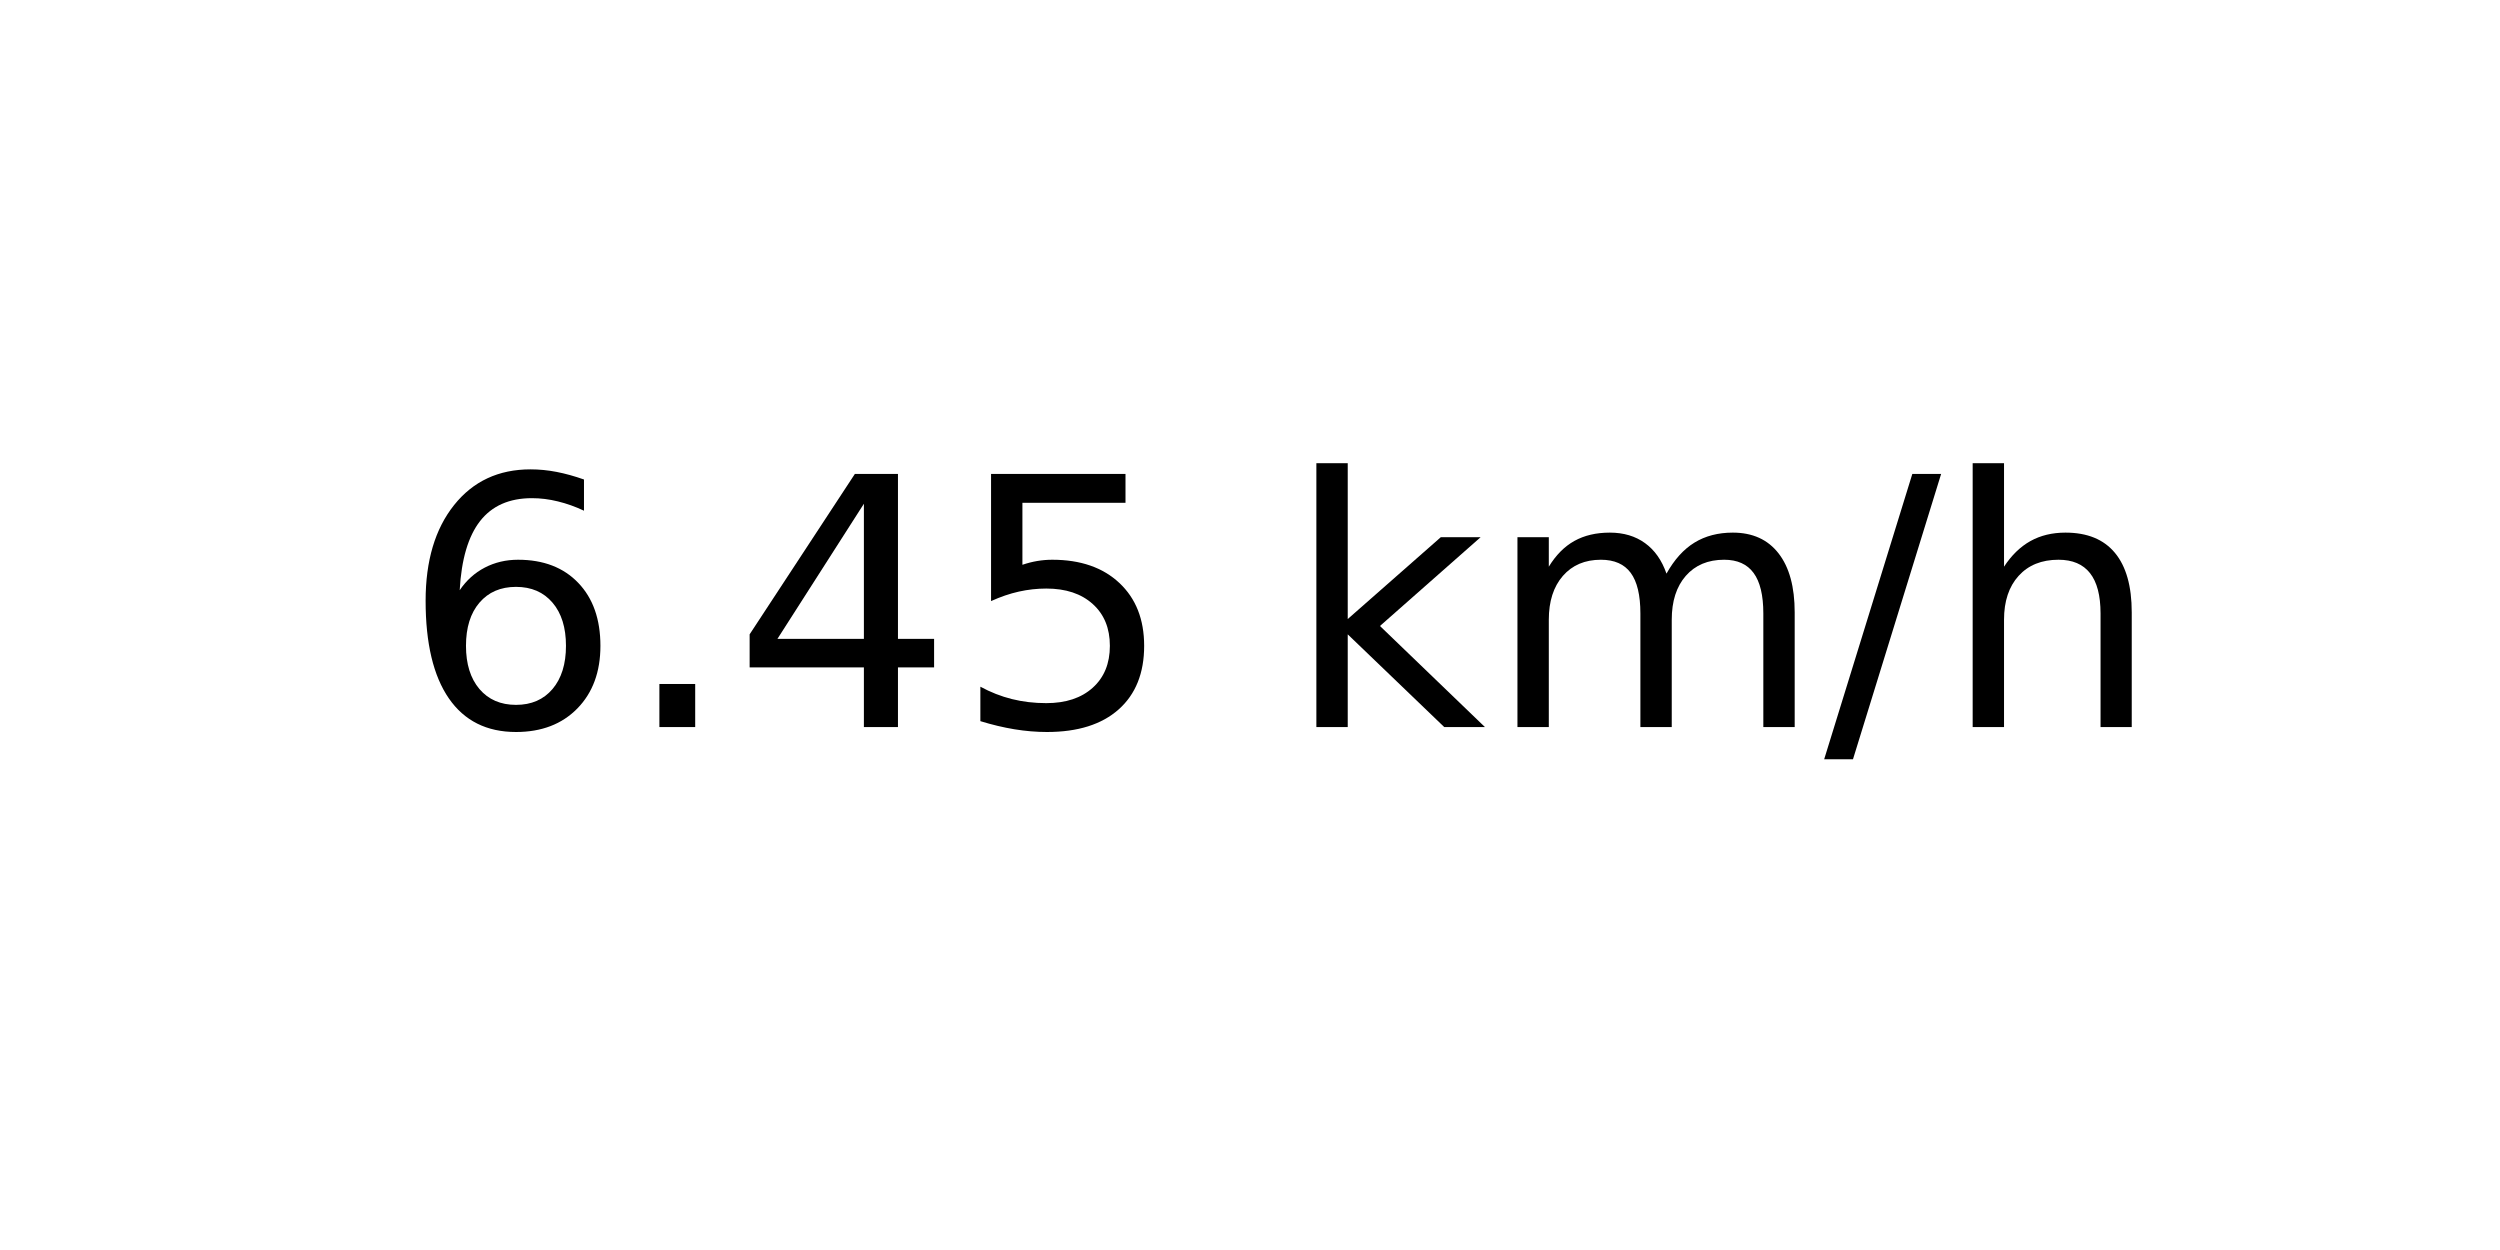
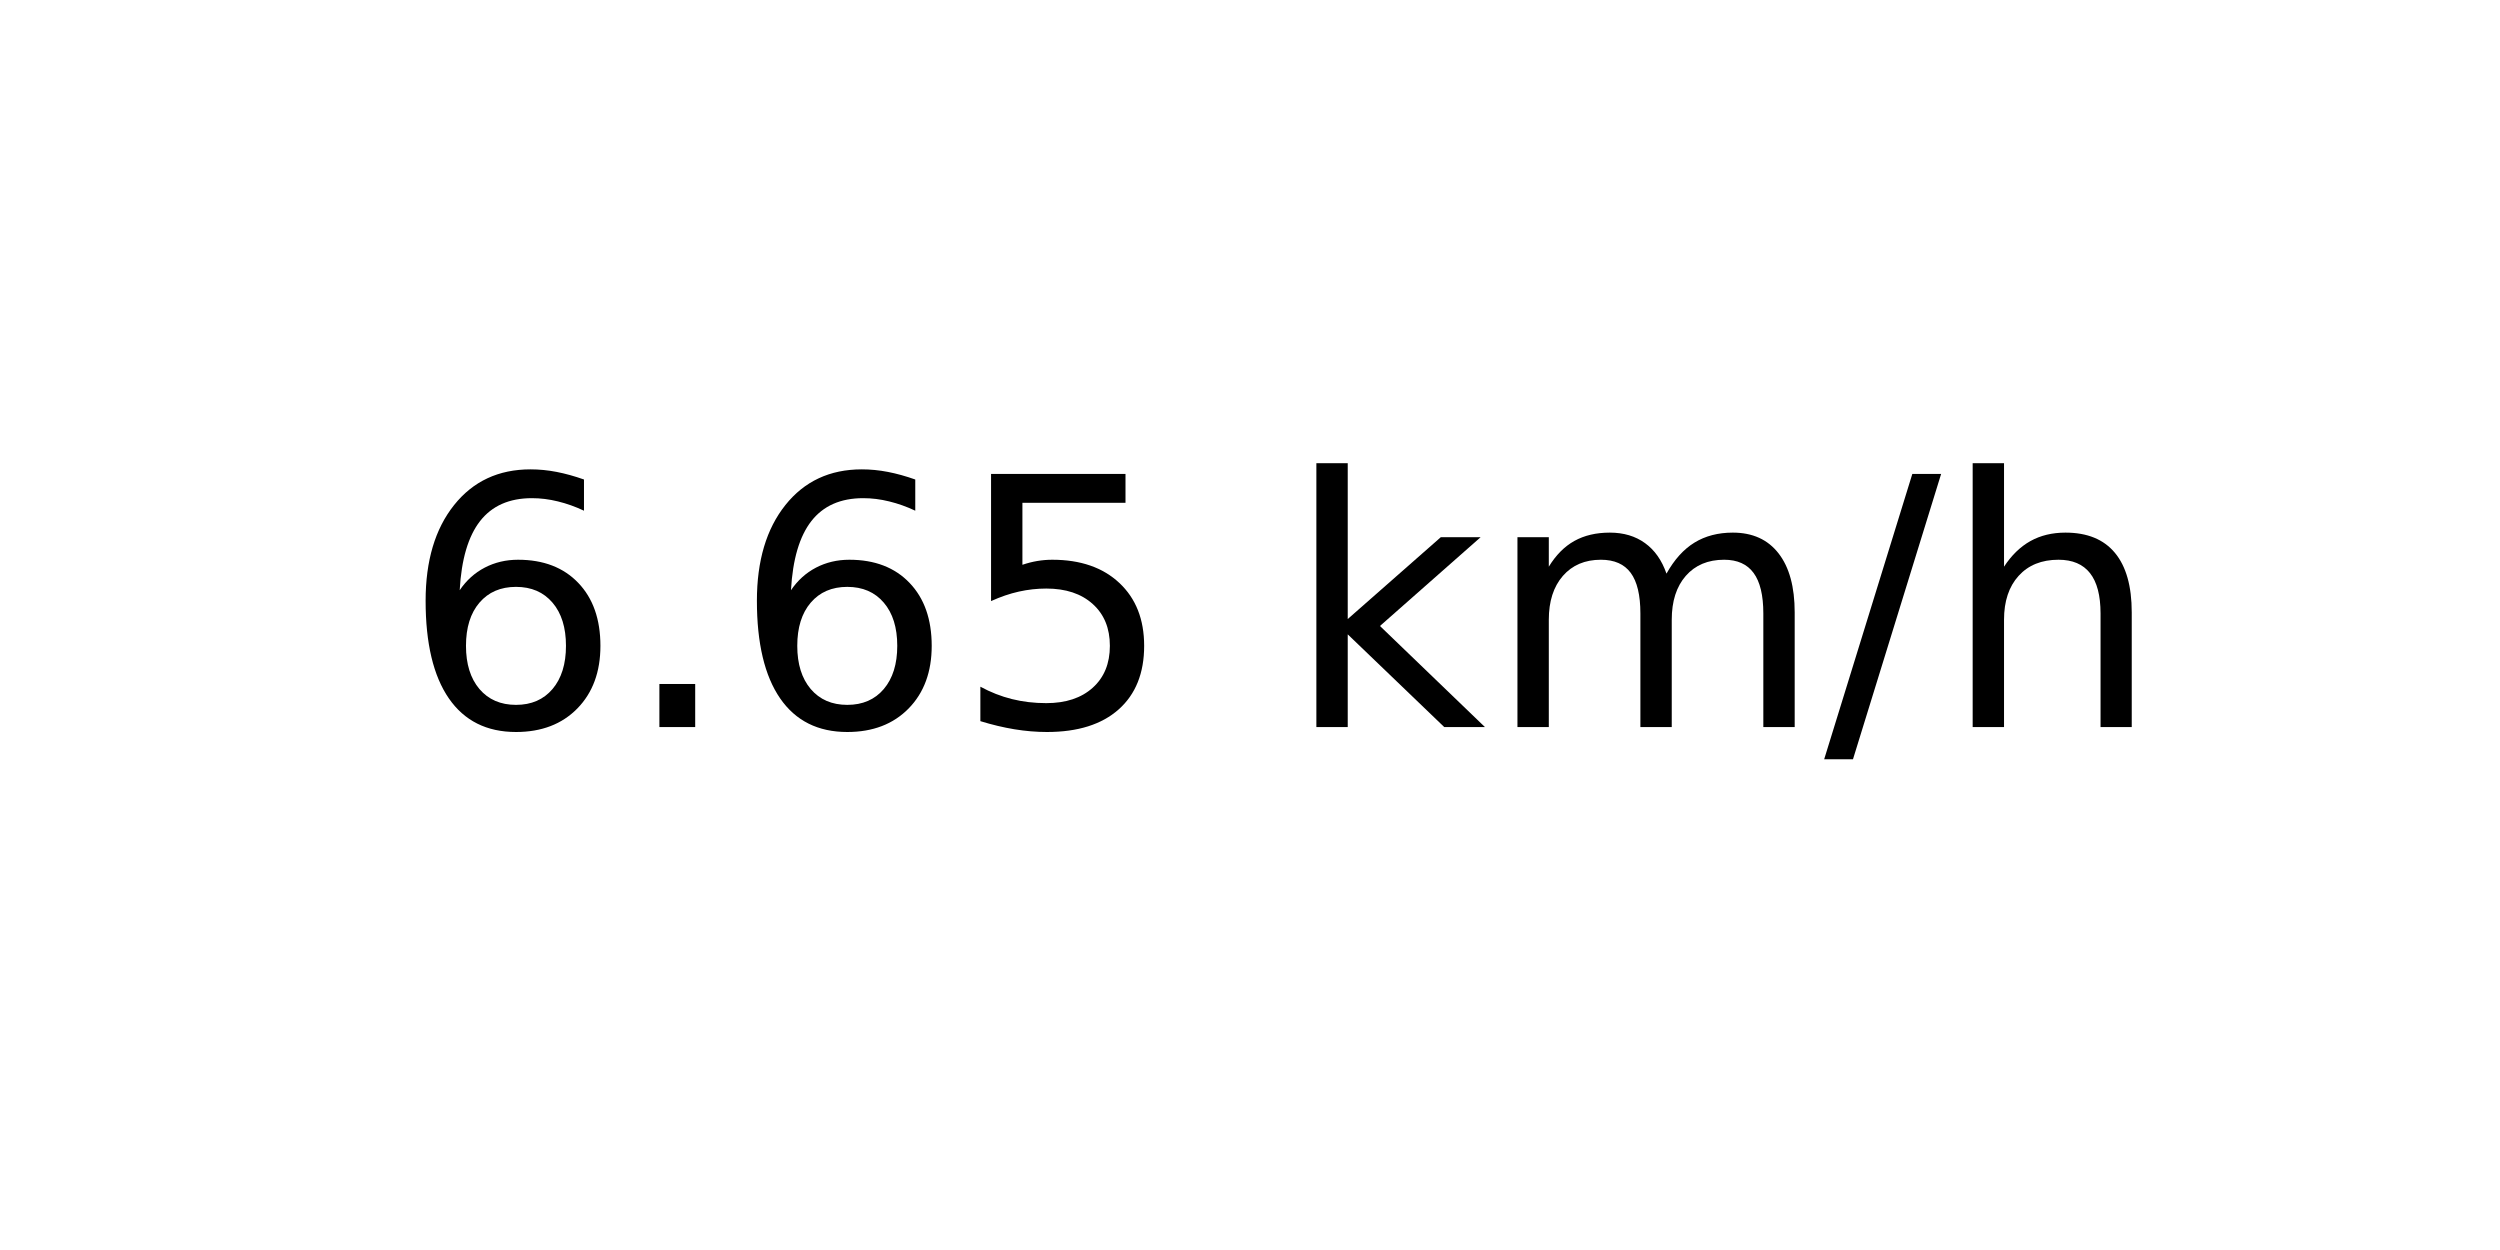
<svg xmlns="http://www.w3.org/2000/svg" xmlns:xlink="http://www.w3.org/1999/xlink" width="72pt" height="36pt" viewBox="0 0 72 36" version="1.1">
  <defs>
    <style type="text/css">*{stroke-linejoin: round; stroke-linecap: butt}</style>
  </defs>
  <g id="figure_1">
    <g id="axes_1">
      <g id="text_1">
        <g transform="translate(11.55937 20.93937) scale(0.1 -0.1)">
          <defs>
            <path id="DejaVuSans-36" d="M 2113 2584  Q 1688 2584 1439 2293  Q 1191 2003 1191 1497  Q 1191 994 1439 701  Q 1688 409 2113 409  Q 2538 409 2786 701  Q 3034 994 3034 1497  Q 3034 2003 2786 2293  Q 2538 2584 2113 2584  z M 3366 4563  L 3366 3988  Q 3128 4100 2886 4159  Q 2644 4219 2406 4219  Q 1781 4219 1451 3797  Q 1122 3375 1075 2522  Q 1259 2794 1537 2939  Q 1816 3084 2150 3084  Q 2853 3084 3261 2657  Q 3669 2231 3669 1497  Q 3669 778 3244 343  Q 2819 -91 2113 -91  Q 1303 -91 875 529  Q 447 1150 447 2328  Q 447 3434 972 4092  Q 1497 4750 2381 4750  Q 2619 4750 2861 4703  Q 3103 4656 3366 4563  z " transform="scale(0.015625)" />
            <path id="DejaVuSans-2e" d="M 684 794  L 1344 794  L 1344 0  L 684 0  L 684 794  z " transform="scale(0.015625)" />
-             <path id="DejaVuSans-34" d="M 2419 4116  L 825 1625  L 2419 1625  L 2419 4116  z M 2253 4666  L 3047 4666  L 3047 1625  L 3713 1625  L 3713 1100  L 3047 1100  L 3047 0  L 2419 0  L 2419 1100  L 313 1100  L 313 1709  L 2253 4666  z " transform="scale(0.015625)" />
            <path id="DejaVuSans-35" d="M 691 4666  L 3169 4666  L 3169 4134  L 1269 4134  L 1269 2991  Q 1406 3038 1543 3061  Q 1681 3084 1819 3084  Q 2600 3084 3056 2656  Q 3513 2228 3513 1497  Q 3513 744 3044 326  Q 2575 -91 1722 -91  Q 1428 -91 1123 -41  Q 819 9 494 109  L 494 744  Q 775 591 1075 516  Q 1375 441 1709 441  Q 2250 441 2565 725  Q 2881 1009 2881 1497  Q 2881 1984 2565 2268  Q 2250 2553 1709 2553  Q 1456 2553 1204 2497  Q 953 2441 691 2322  L 691 4666  z " transform="scale(0.015625)" />
            <path id="DejaVuSans-20" transform="scale(0.015625)" />
            <path id="DejaVuSans-6b" d="M 581 4863  L 1159 4863  L 1159 1991  L 2875 3500  L 3609 3500  L 1753 1863  L 3688 0  L 2938 0  L 1159 1709  L 1159 0  L 581 0  L 581 4863  z " transform="scale(0.015625)" />
            <path id="DejaVuSans-6d" d="M 3328 2828  Q 3544 3216 3844 3400  Q 4144 3584 4550 3584  Q 5097 3584 5394 3201  Q 5691 2819 5691 2113  L 5691 0  L 5113 0  L 5113 2094  Q 5113 2597 4934 2840  Q 4756 3084 4391 3084  Q 3944 3084 3684 2787  Q 3425 2491 3425 1978  L 3425 0  L 2847 0  L 2847 2094  Q 2847 2600 2669 2842  Q 2491 3084 2119 3084  Q 1678 3084 1418 2786  Q 1159 2488 1159 1978  L 1159 0  L 581 0  L 581 3500  L 1159 3500  L 1159 2956  Q 1356 3278 1631 3431  Q 1906 3584 2284 3584  Q 2666 3584 2933 3390  Q 3200 3197 3328 2828  z " transform="scale(0.015625)" />
            <path id="DejaVuSans-2f" d="M 1625 4666  L 2156 4666  L 531 -594  L 0 -594  L 1625 4666  z " transform="scale(0.015625)" />
            <path id="DejaVuSans-68" d="M 3513 2113  L 3513 0  L 2938 0  L 2938 2094  Q 2938 2591 2744 2837  Q 2550 3084 2163 3084  Q 1697 3084 1428 2787  Q 1159 2491 1159 1978  L 1159 0  L 581 0  L 581 4863  L 1159 4863  L 1159 2956  Q 1366 3272 1645 3428  Q 1925 3584 2291 3584  Q 2894 3584 3203 3211  Q 3513 2838 3513 2113  z " transform="scale(0.015625)" />
          </defs>
          <use xlink:href="#DejaVuSans-36" />
          <use xlink:href="#DejaVuSans-2e" x="63.623" />
-           <use xlink:href="#DejaVuSans-34" x="95.41" />
+           <use xlink:href="#DejaVuSans-36" x="95.41" />
          <use xlink:href="#DejaVuSans-35" x="159.033" />
          <use xlink:href="#DejaVuSans-20" x="222.656" />
          <use xlink:href="#DejaVuSans-6b" x="254.443" />
          <use xlink:href="#DejaVuSans-6d" x="312.354" />
          <use xlink:href="#DejaVuSans-2f" x="409.766" />
          <use xlink:href="#DejaVuSans-68" x="443.457" />
        </g>
      </g>
    </g>
  </g>
</svg>
